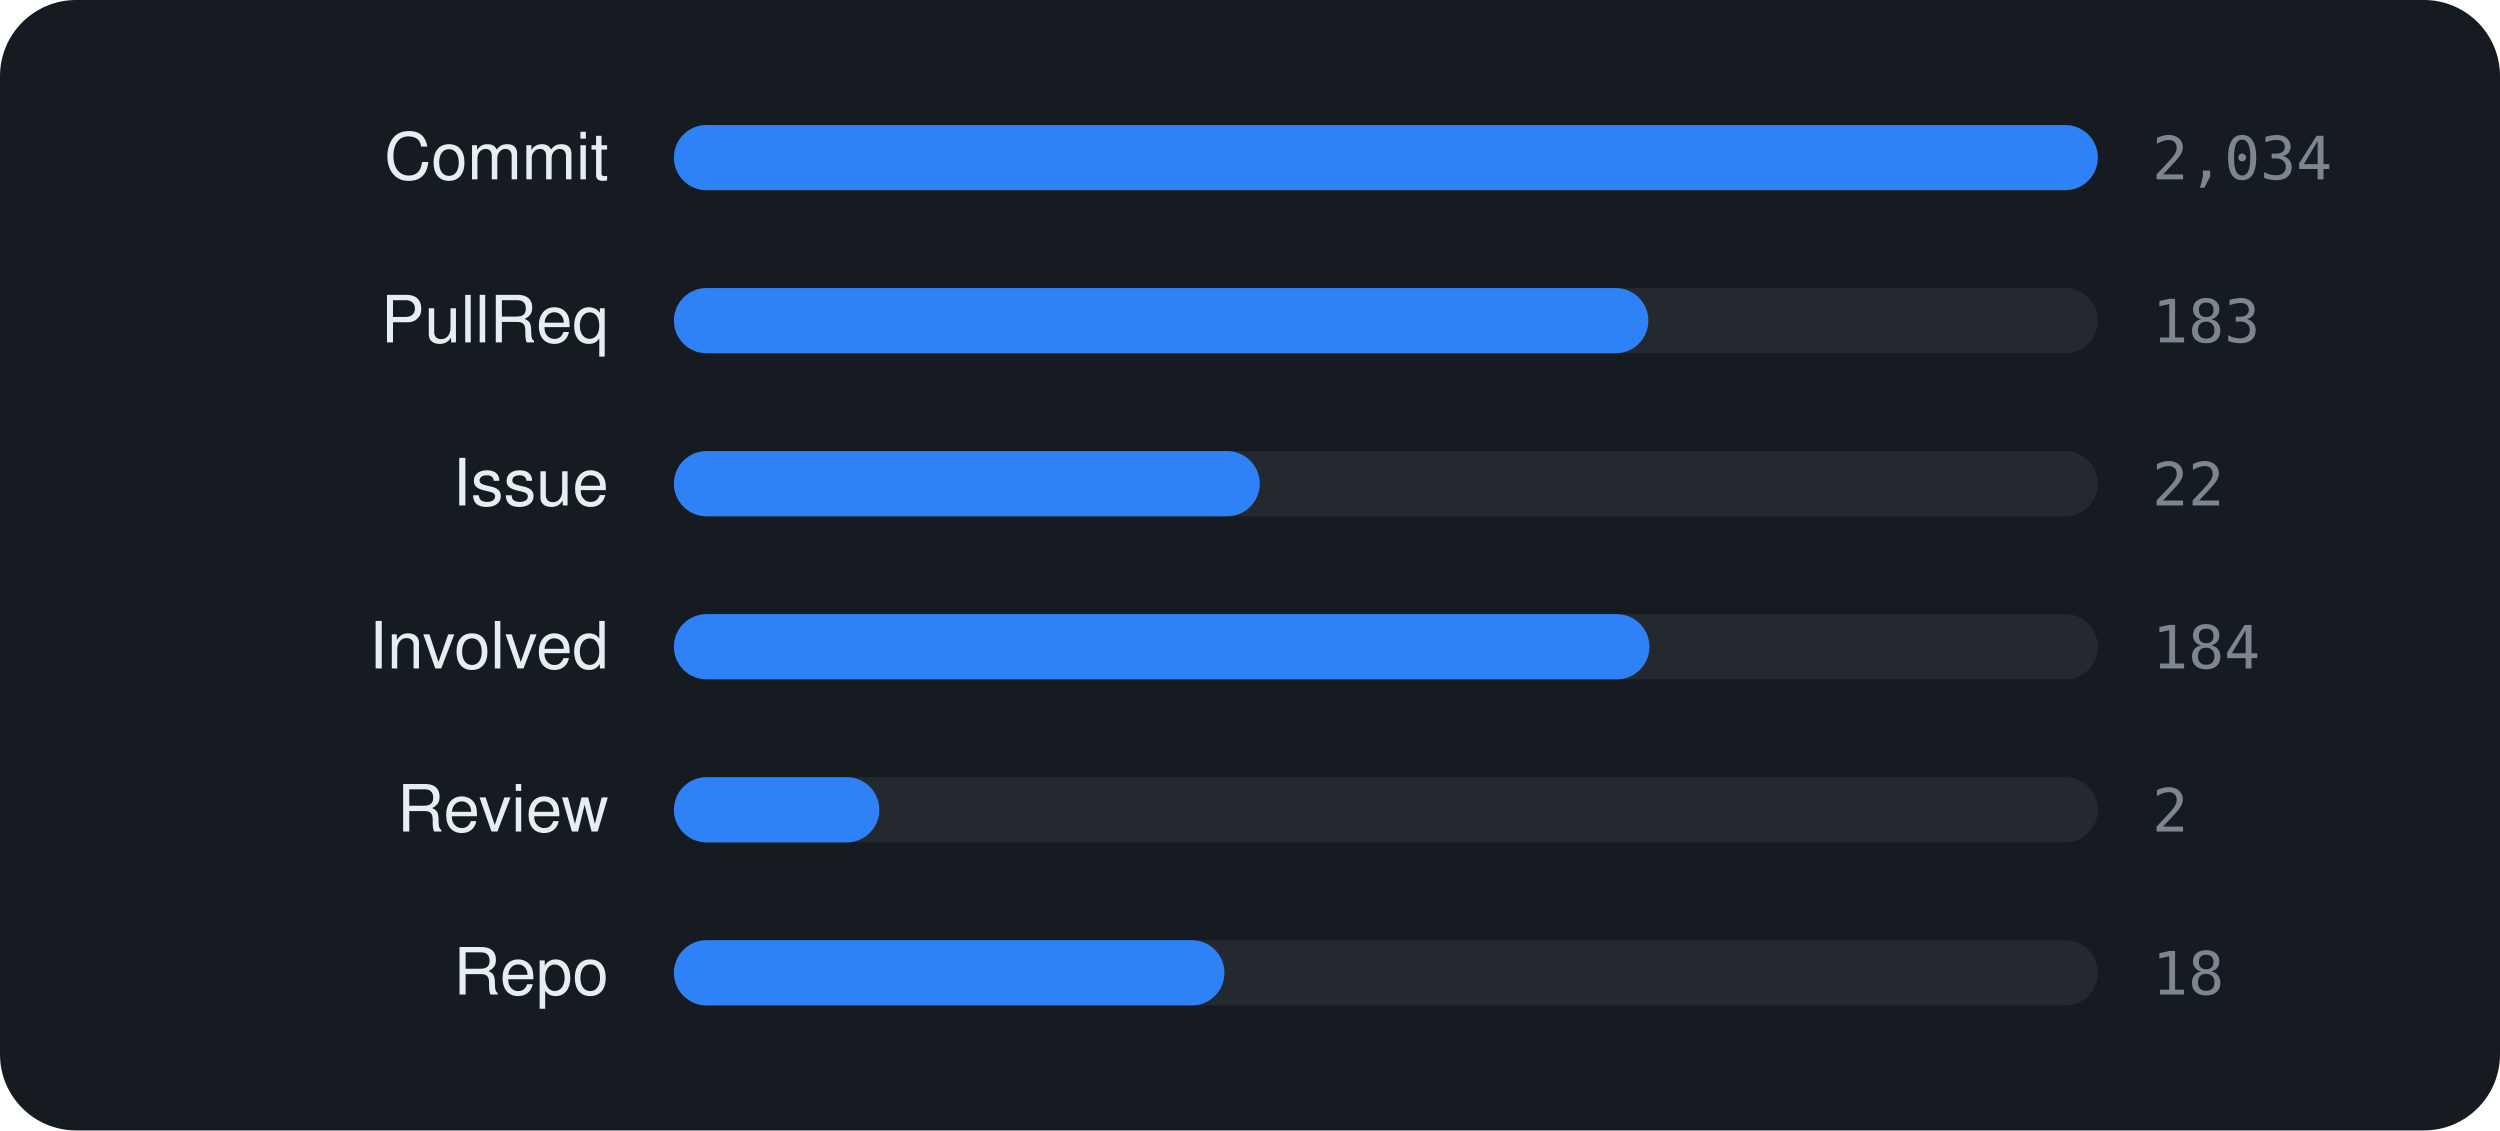
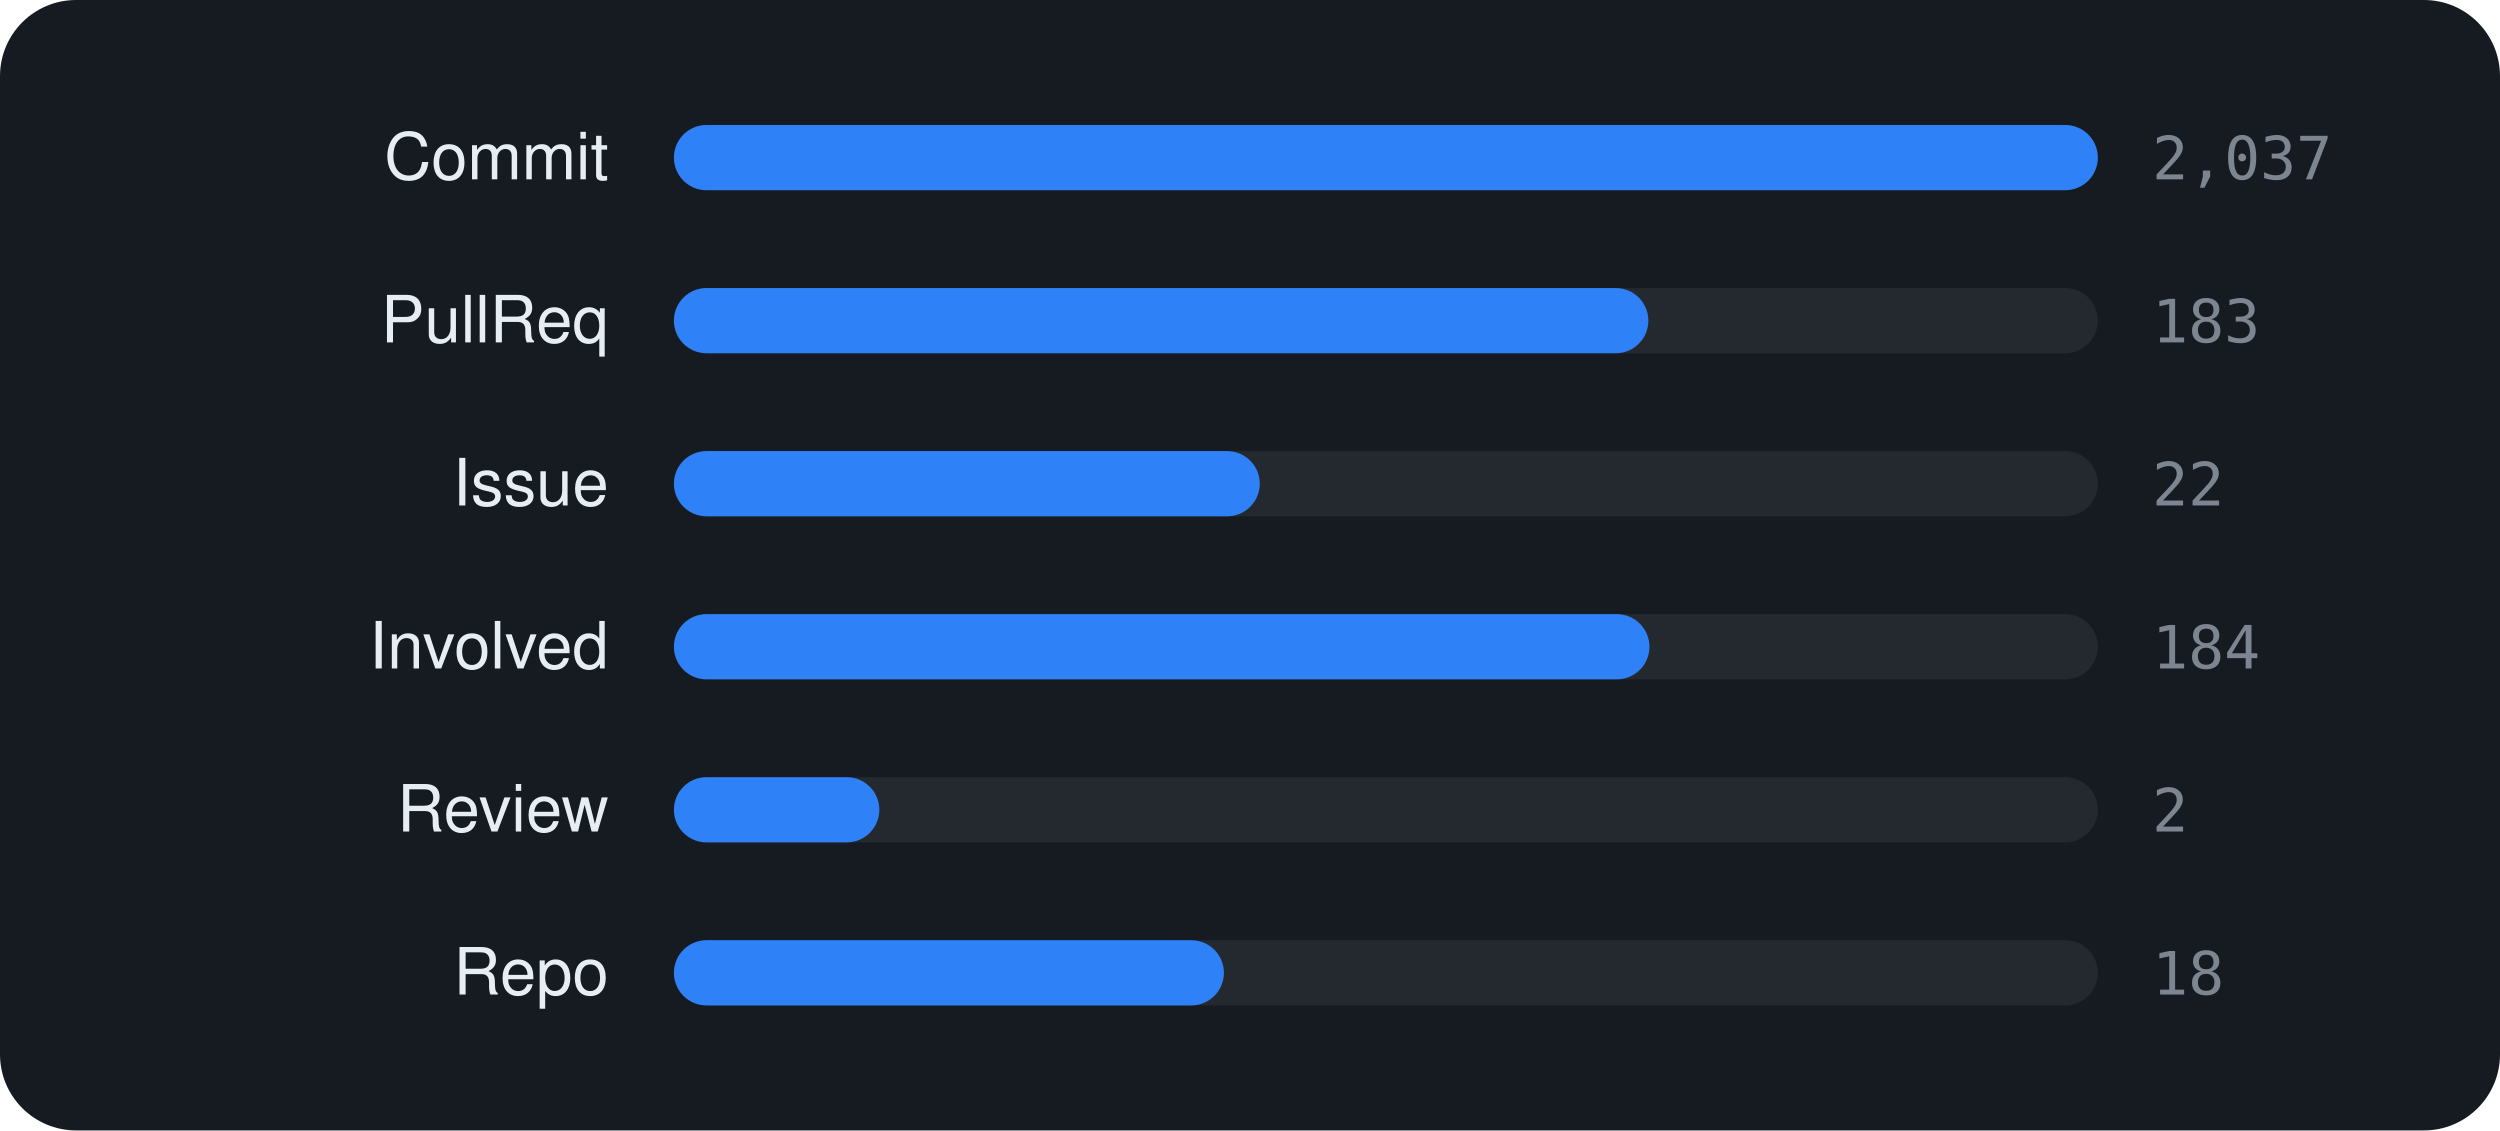
<svg xmlns="http://www.w3.org/2000/svg" viewBox="0 0 460 208" width="460" height="208" font-family="-apple-system,BlinkMacSystemFont,'Segoe UI',Helvetica,Arial,sans-serif">
  <rect width="460" height="208" rx="14" fill="#161b22" />
  <text x="112" y="33" text-anchor="end" font-size="12" fill="#e6edf3">Commit</text>
  <rect x="124" y="23" width="262" height="12" rx="6" fill="rgba(255,255,255,0.06)" />
  <rect x="124" y="23" width="262.0" height="12" rx="6" fill="#2f81f7" />
-   <text x="396" y="33" font-size="11" font-family="monospace" fill="#7d8590">2,034</text>
+   <text x="396" y="33" font-size="11" font-family="monospace" fill="#7d8590">2,037</text>
  <text x="112" y="63" text-anchor="end" font-size="12" fill="#e6edf3">PullReq</text>
  <rect x="124" y="53" width="262" height="12" rx="6" fill="rgba(255,255,255,0.06)" />
  <rect x="124" y="53" width="179.3" height="12" rx="6" fill="#2f81f7" />
  <text x="396" y="63" font-size="11" font-family="monospace" fill="#7d8590">183</text>
  <text x="112" y="93" text-anchor="end" font-size="12" fill="#e6edf3">Issue</text>
  <rect x="124" y="83" width="262" height="12" rx="6" fill="rgba(255,255,255,0.06)" />
  <rect x="124" y="83" width="107.8" height="12" rx="6" fill="#2f81f7" />
  <text x="396" y="93" font-size="11" font-family="monospace" fill="#7d8590">22</text>
  <text x="112" y="123" text-anchor="end" font-size="12" fill="#e6edf3">Involved</text>
  <rect x="124" y="113" width="262" height="12" rx="6" fill="rgba(255,255,255,0.06)" />
  <rect x="124" y="113" width="179.5" height="12" rx="6" fill="#2f81f7" />
  <text x="396" y="123" font-size="11" font-family="monospace" fill="#7d8590">184</text>
  <text x="112" y="153" text-anchor="end" font-size="12" fill="#e6edf3">Review</text>
  <rect x="124" y="143" width="262" height="12" rx="6" fill="rgba(255,255,255,0.06)" />
  <rect x="124" y="143" width="37.8" height="12" rx="6" fill="#2f81f7" />
  <text x="396" y="153" font-size="11" font-family="monospace" fill="#7d8590">2</text>
  <text x="112" y="183" text-anchor="end" font-size="12" fill="#e6edf3">Repo</text>
  <rect x="124" y="173" width="262" height="12" rx="6" fill="rgba(255,255,255,0.06)" />
-   <rect x="124" y="173" width="101.3" height="12" rx="6" fill="#2f81f7" />
+   <rect x="124" y="173" width="101.2" height="12" rx="6" fill="#2f81f7" />
  <text x="396" y="183" font-size="11" font-family="monospace" fill="#7d8590">18</text>
</svg>
